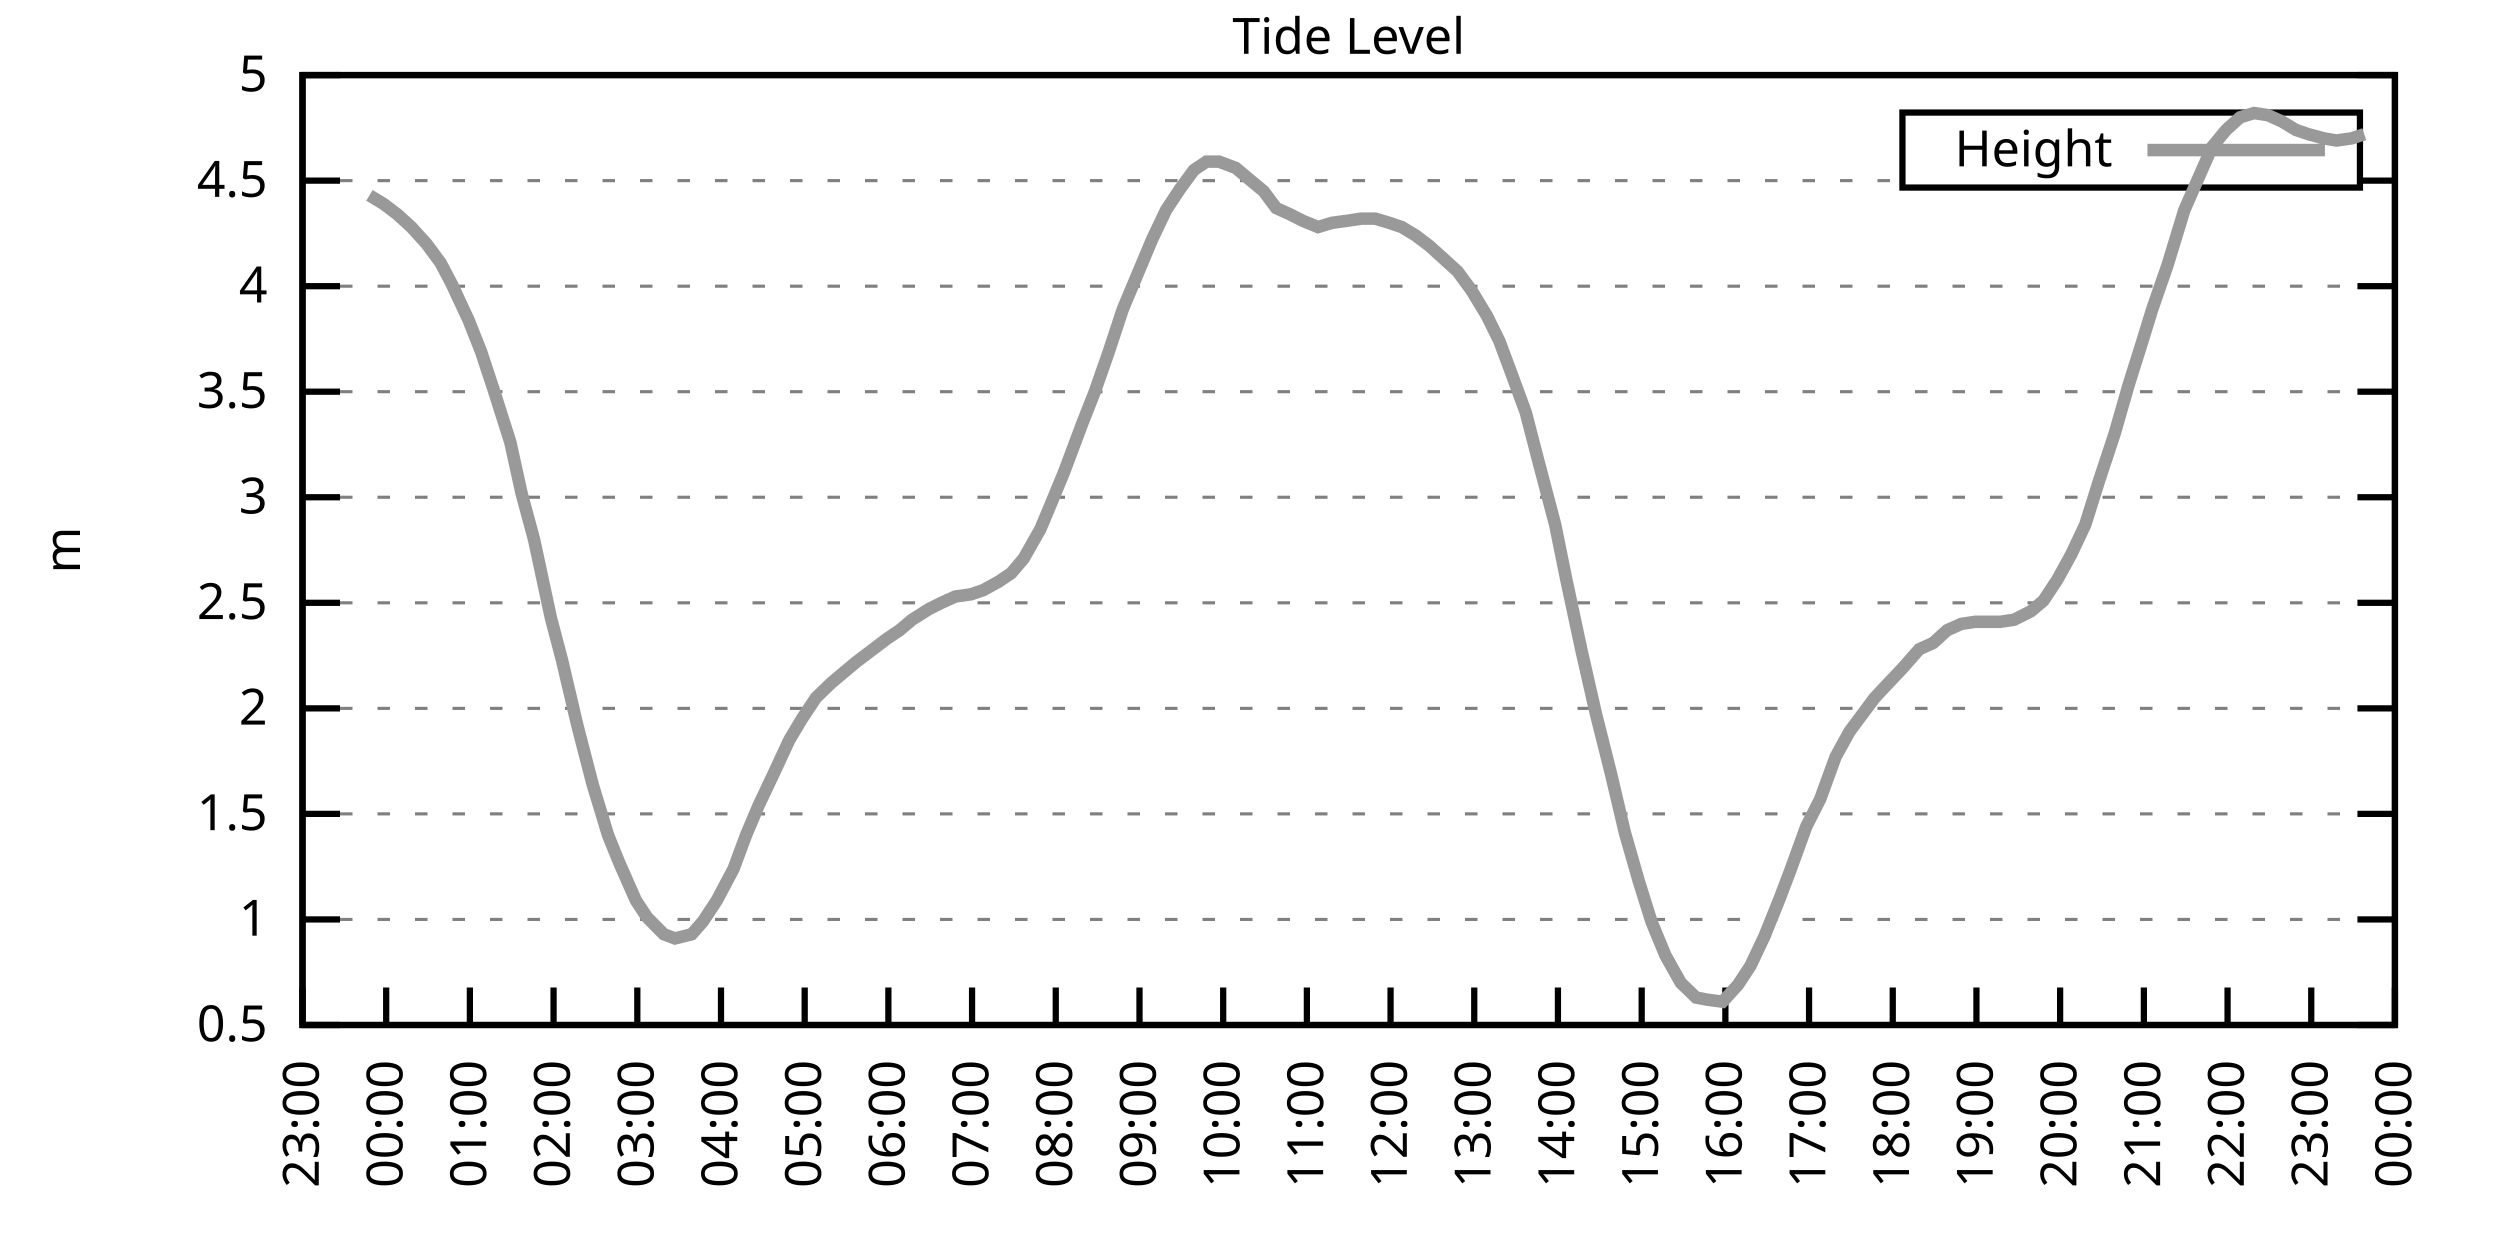
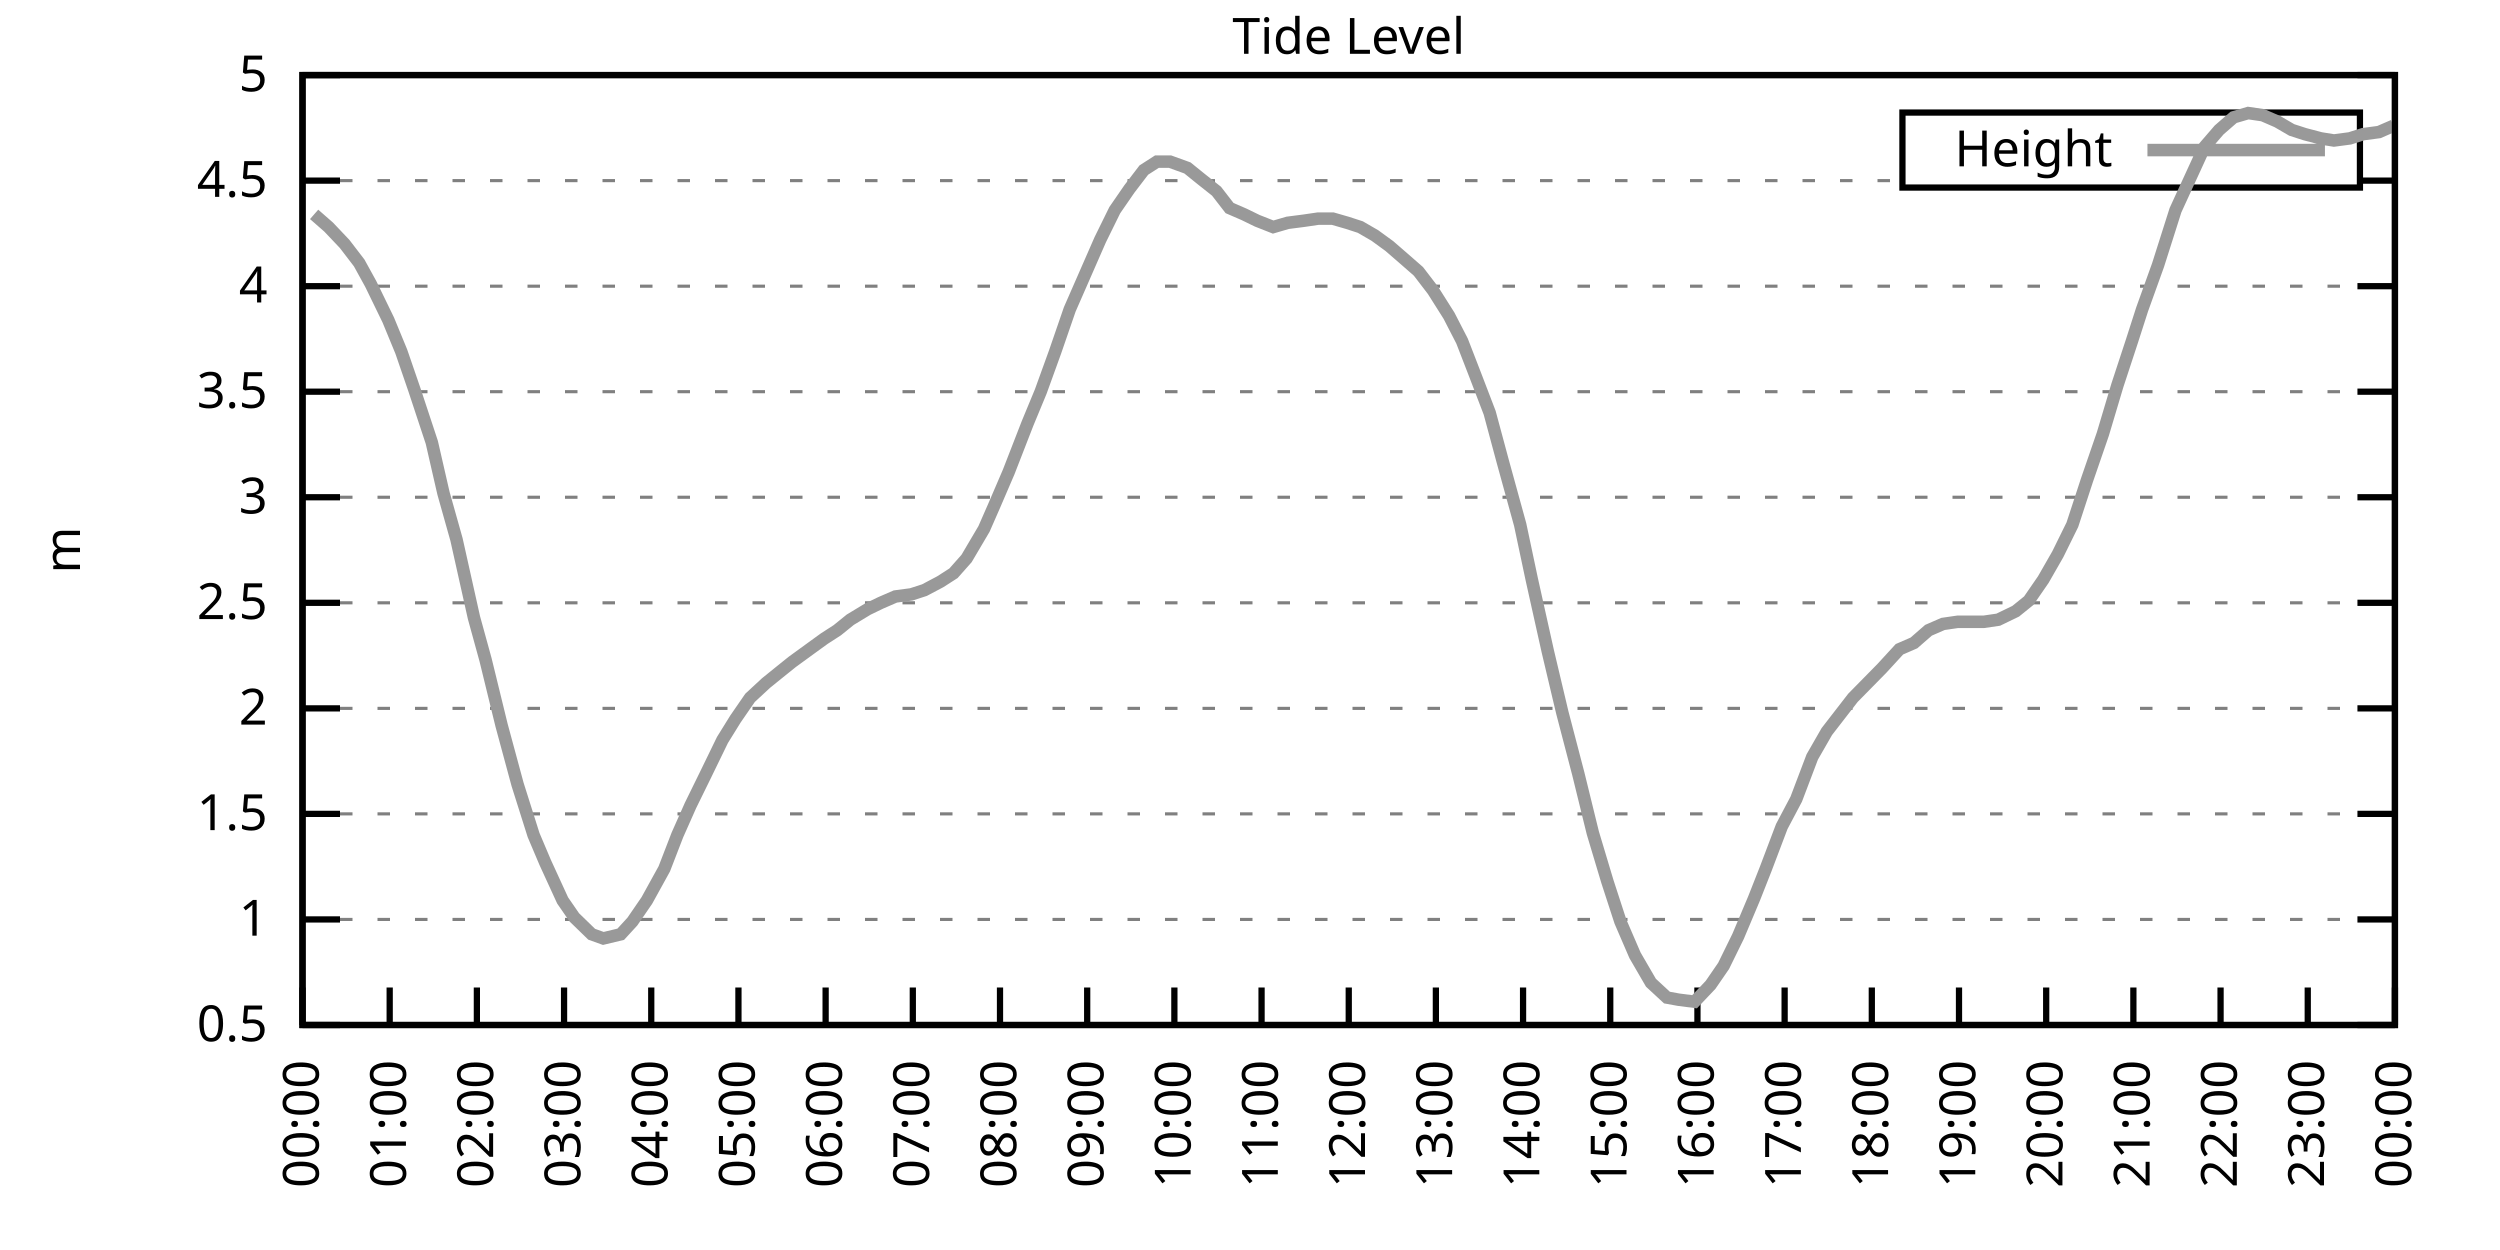
<svg xmlns="http://www.w3.org/2000/svg" xmlns:xlink="http://www.w3.org/1999/xlink" width="400" height="200" viewBox="0 0 400 200">
  <g id="gnuplot_canvas">
    <rect x="0" y="0" width="400" height="200" fill="none" />
    <defs>
      <circle id="gpDot" r="0.5" stroke-width="0.5" stroke="currentColor" />
      <path id="gpPt0" stroke-width="0.333" stroke="currentColor" d="M-1,0 h2 M0,-1 v2" />
      <path id="gpPt1" stroke-width="0.333" stroke="currentColor" d="M-1,-1 L1,1 M1,-1 L-1,1" />
      <path id="gpPt2" stroke-width="0.333" stroke="currentColor" d="M-1,0 L1,0 M0,-1 L0,1 M-1,-1 L1,1 M-1,1 L1,-1" />
      <rect id="gpPt3" stroke-width="0.333" stroke="currentColor" x="-1" y="-1" width="2" height="2" />
      <rect id="gpPt4" stroke-width="0.333" stroke="currentColor" fill="currentColor" x="-1" y="-1" width="2" height="2" />
      <circle id="gpPt5" stroke-width="0.333" stroke="currentColor" cx="0" cy="0" r="1" />
      <use xlink:href="#gpPt5" id="gpPt6" fill="currentColor" stroke="none" />
      <path id="gpPt7" stroke-width="0.333" stroke="currentColor" d="M0,-1.33 L-1.33,0.67 L1.33,0.67 z" />
      <use xlink:href="#gpPt7" id="gpPt8" fill="currentColor" stroke="none" />
      <use xlink:href="#gpPt7" id="gpPt9" stroke="currentColor" transform="rotate(180)" />
      <use xlink:href="#gpPt9" id="gpPt10" fill="currentColor" stroke="none" />
      <use xlink:href="#gpPt3" id="gpPt11" stroke="currentColor" transform="rotate(45)" />
      <use xlink:href="#gpPt11" id="gpPt12" fill="currentColor" stroke="none" />
      <path id="gpPt13" stroke-width="0.333" stroke="currentColor" d="M0,1.330 L1.265,0.411 L0.782,-1.067 L-0.782,-1.076 L-1.265,0.411 z" />
      <use xlink:href="#gpPt13" id="gpPt14" fill="currentColor" stroke="none" />
      <filter id="textbox" filterUnits="objectBoundingBox" x="0" y="0" height="1" width="1">
        <feFlood flood-color="white" flood-opacity="1" result="bgnd" />
        <feComposite in="SourceGraphic" in2="bgnd" operator="atop" />
      </filter>
      <filter id="greybox" filterUnits="objectBoundingBox" x="0" y="0" height="1" width="1">
        <feFlood flood-color="lightgrey" flood-opacity="1" result="grey" />
        <feComposite in="SourceGraphic" in2="grey" operator="atop" />
      </filter>
    </defs>
    <g fill="none" color="white" stroke="currentColor" stroke-width="1.00" stroke-linecap="butt" stroke-linejoin="miter">
</g>
    <g fill="none" color="black" stroke="currentColor" stroke-width="1.00" stroke-linecap="butt" stroke-linejoin="miter">
      <g stroke="none" shape-rendering="crispEdges">
        <polygon fill="rgb(255, 255, 255)" points="48.40,164.00 383.18,164.00 383.18,12.02 48.40,12.02 " />
      </g>
    </g>
    <g fill="none" color="black" stroke="currentColor" stroke-width="1.00" stroke-linecap="butt" stroke-linejoin="miter">
</g>
    <g fill="none" color="black" stroke="black" stroke-width="0.50" stroke-linecap="butt" stroke-linejoin="miter">
</g>
    <g fill="none" color="gray" stroke="currentColor" stroke-width="0.50" stroke-linecap="butt" stroke-linejoin="miter">
      <path stroke="gray" stroke-dasharray="2,4" class="gridline" d="M48.40,164.00 L383.19,164.00  " />
    </g>
    <g fill="none" color="gray" stroke="gray" stroke-width="1.00" stroke-linecap="butt" stroke-linejoin="miter">
</g>
    <g fill="none" color="black" stroke="currentColor" stroke-width="1.00" stroke-linecap="butt" stroke-linejoin="miter">
      <path stroke="black" d="M48.40,164.00 L54.40,164.00 M383.19,164.00 L377.19,164.00  " />
      <g transform="translate(42.80,166.60)" stroke="none" fill="black" font-family="Sans" font-size="8.00" text-anchor="end">
        <text>
          <tspan font-family="Sans"> 0.5</tspan>
        </text>
      </g>
    </g>
    <g fill="none" color="black" stroke="currentColor" stroke-width="1.00" stroke-linecap="butt" stroke-linejoin="miter">
</g>
    <g fill="none" color="black" stroke="black" stroke-width="0.50" stroke-linecap="butt" stroke-linejoin="miter">
</g>
    <g fill="none" color="gray" stroke="currentColor" stroke-width="0.50" stroke-linecap="butt" stroke-linejoin="miter">
      <path stroke="gray" stroke-dasharray="2,4" class="gridline" d="M48.40,147.11 L383.19,147.11  " />
    </g>
    <g fill="none" color="gray" stroke="gray" stroke-width="1.00" stroke-linecap="butt" stroke-linejoin="miter">
</g>
    <g fill="none" color="black" stroke="currentColor" stroke-width="1.00" stroke-linecap="butt" stroke-linejoin="miter">
      <path stroke="black" d="M48.40,147.11 L54.40,147.11 M383.19,147.11 L377.19,147.11  " />
      <g transform="translate(42.80,149.71)" stroke="none" fill="black" font-family="Sans" font-size="8.00" text-anchor="end">
        <text>
          <tspan font-family="Sans"> 1</tspan>
        </text>
      </g>
    </g>
    <g fill="none" color="black" stroke="currentColor" stroke-width="1.00" stroke-linecap="butt" stroke-linejoin="miter">
</g>
    <g fill="none" color="black" stroke="black" stroke-width="0.50" stroke-linecap="butt" stroke-linejoin="miter">
</g>
    <g fill="none" color="gray" stroke="currentColor" stroke-width="0.50" stroke-linecap="butt" stroke-linejoin="miter">
      <path stroke="gray" stroke-dasharray="2,4" class="gridline" d="M48.40,130.22 L383.19,130.22  " />
    </g>
    <g fill="none" color="gray" stroke="gray" stroke-width="1.00" stroke-linecap="butt" stroke-linejoin="miter">
</g>
    <g fill="none" color="black" stroke="currentColor" stroke-width="1.00" stroke-linecap="butt" stroke-linejoin="miter">
      <path stroke="black" d="M48.40,130.22 L54.40,130.22 M383.19,130.22 L377.19,130.22  " />
      <g transform="translate(42.80,132.82)" stroke="none" fill="black" font-family="Sans" font-size="8.00" text-anchor="end">
        <text>
          <tspan font-family="Sans"> 1.5</tspan>
        </text>
      </g>
    </g>
    <g fill="none" color="black" stroke="currentColor" stroke-width="1.00" stroke-linecap="butt" stroke-linejoin="miter">
</g>
    <g fill="none" color="black" stroke="black" stroke-width="0.50" stroke-linecap="butt" stroke-linejoin="miter">
</g>
    <g fill="none" color="gray" stroke="currentColor" stroke-width="0.50" stroke-linecap="butt" stroke-linejoin="miter">
      <path stroke="gray" stroke-dasharray="2,4" class="gridline" d="M48.40,113.34 L383.19,113.34  " />
    </g>
    <g fill="none" color="gray" stroke="gray" stroke-width="1.00" stroke-linecap="butt" stroke-linejoin="miter">
</g>
    <g fill="none" color="black" stroke="currentColor" stroke-width="1.00" stroke-linecap="butt" stroke-linejoin="miter">
      <path stroke="black" d="M48.40,113.34 L54.40,113.34 M383.19,113.34 L377.19,113.34  " />
      <g transform="translate(42.80,115.94)" stroke="none" fill="black" font-family="Sans" font-size="8.00" text-anchor="end">
        <text>
          <tspan font-family="Sans"> 2</tspan>
        </text>
      </g>
    </g>
    <g fill="none" color="black" stroke="currentColor" stroke-width="1.00" stroke-linecap="butt" stroke-linejoin="miter">
</g>
    <g fill="none" color="black" stroke="black" stroke-width="0.50" stroke-linecap="butt" stroke-linejoin="miter">
</g>
    <g fill="none" color="gray" stroke="currentColor" stroke-width="0.50" stroke-linecap="butt" stroke-linejoin="miter">
      <path stroke="gray" stroke-dasharray="2,4" class="gridline" d="M48.40,96.45 L383.19,96.45  " />
    </g>
    <g fill="none" color="gray" stroke="gray" stroke-width="1.00" stroke-linecap="butt" stroke-linejoin="miter">
</g>
    <g fill="none" color="black" stroke="currentColor" stroke-width="1.00" stroke-linecap="butt" stroke-linejoin="miter">
      <path stroke="black" d="M48.40,96.45 L54.40,96.45 M383.19,96.45 L377.19,96.45  " />
      <g transform="translate(42.80,99.05)" stroke="none" fill="black" font-family="Sans" font-size="8.00" text-anchor="end">
        <text>
          <tspan font-family="Sans"> 2.5</tspan>
        </text>
      </g>
    </g>
    <g fill="none" color="black" stroke="currentColor" stroke-width="1.00" stroke-linecap="butt" stroke-linejoin="miter">
</g>
    <g fill="none" color="black" stroke="black" stroke-width="0.50" stroke-linecap="butt" stroke-linejoin="miter">
</g>
    <g fill="none" color="gray" stroke="currentColor" stroke-width="0.50" stroke-linecap="butt" stroke-linejoin="miter">
      <path stroke="gray" stroke-dasharray="2,4" class="gridline" d="M48.40,79.56 L383.19,79.56  " />
    </g>
    <g fill="none" color="gray" stroke="gray" stroke-width="1.00" stroke-linecap="butt" stroke-linejoin="miter">
</g>
    <g fill="none" color="black" stroke="currentColor" stroke-width="1.00" stroke-linecap="butt" stroke-linejoin="miter">
      <path stroke="black" d="M48.40,79.56 L54.40,79.56 M383.19,79.56 L377.19,79.56  " />
      <g transform="translate(42.80,82.16)" stroke="none" fill="black" font-family="Sans" font-size="8.00" text-anchor="end">
        <text>
          <tspan font-family="Sans"> 3</tspan>
        </text>
      </g>
    </g>
    <g fill="none" color="black" stroke="currentColor" stroke-width="1.00" stroke-linecap="butt" stroke-linejoin="miter">
</g>
    <g fill="none" color="black" stroke="black" stroke-width="0.50" stroke-linecap="butt" stroke-linejoin="miter">
</g>
    <g fill="none" color="gray" stroke="currentColor" stroke-width="0.50" stroke-linecap="butt" stroke-linejoin="miter">
      <path stroke="gray" stroke-dasharray="2,4" class="gridline" d="M48.40,62.67 L383.19,62.67  " />
    </g>
    <g fill="none" color="gray" stroke="gray" stroke-width="1.00" stroke-linecap="butt" stroke-linejoin="miter">
</g>
    <g fill="none" color="black" stroke="currentColor" stroke-width="1.00" stroke-linecap="butt" stroke-linejoin="miter">
      <path stroke="black" d="M48.40,62.67 L54.40,62.67 M383.19,62.67 L377.19,62.67  " />
      <g transform="translate(42.80,65.27)" stroke="none" fill="black" font-family="Sans" font-size="8.00" text-anchor="end">
        <text>
          <tspan font-family="Sans"> 3.5</tspan>
        </text>
      </g>
    </g>
    <g fill="none" color="black" stroke="currentColor" stroke-width="1.00" stroke-linecap="butt" stroke-linejoin="miter">
</g>
    <g fill="none" color="black" stroke="black" stroke-width="0.50" stroke-linecap="butt" stroke-linejoin="miter">
</g>
    <g fill="none" color="gray" stroke="currentColor" stroke-width="0.50" stroke-linecap="butt" stroke-linejoin="miter">
      <path stroke="gray" stroke-dasharray="2,4" class="gridline" d="M48.40,45.79 L383.19,45.79  " />
    </g>
    <g fill="none" color="gray" stroke="gray" stroke-width="1.00" stroke-linecap="butt" stroke-linejoin="miter">
</g>
    <g fill="none" color="black" stroke="currentColor" stroke-width="1.00" stroke-linecap="butt" stroke-linejoin="miter">
      <path stroke="black" d="M48.40,45.79 L54.40,45.79 M383.19,45.79 L377.19,45.79  " />
      <g transform="translate(42.80,48.39)" stroke="none" fill="black" font-family="Sans" font-size="8.00" text-anchor="end">
        <text>
          <tspan font-family="Sans"> 4</tspan>
        </text>
      </g>
    </g>
    <g fill="none" color="black" stroke="currentColor" stroke-width="1.00" stroke-linecap="butt" stroke-linejoin="miter">
</g>
    <g fill="none" color="black" stroke="black" stroke-width="0.50" stroke-linecap="butt" stroke-linejoin="miter">
</g>
    <g fill="none" color="gray" stroke="currentColor" stroke-width="0.50" stroke-linecap="butt" stroke-linejoin="miter">
      <path stroke="gray" stroke-dasharray="2,4" class="gridline" d="M48.40,28.90 L304.39,28.90 M377.59,28.90 L383.19,28.90  " />
    </g>
    <g fill="none" color="gray" stroke="gray" stroke-width="1.00" stroke-linecap="butt" stroke-linejoin="miter">
</g>
    <g fill="none" color="black" stroke="currentColor" stroke-width="1.00" stroke-linecap="butt" stroke-linejoin="miter">
      <path stroke="black" d="M48.40,28.90 L54.40,28.90 M383.19,28.90 L377.19,28.90  " />
      <g transform="translate(42.80,31.50)" stroke="none" fill="black" font-family="Sans" font-size="8.00" text-anchor="end">
        <text>
          <tspan font-family="Sans"> 4.5</tspan>
        </text>
      </g>
    </g>
    <g fill="none" color="black" stroke="currentColor" stroke-width="1.00" stroke-linecap="butt" stroke-linejoin="miter">
</g>
    <g fill="none" color="black" stroke="black" stroke-width="0.50" stroke-linecap="butt" stroke-linejoin="miter">
</g>
    <g fill="none" color="gray" stroke="currentColor" stroke-width="0.50" stroke-linecap="butt" stroke-linejoin="miter">
      <path stroke="gray" stroke-dasharray="2,4" class="gridline" d="M48.40,12.01 L383.19,12.01  " />
    </g>
    <g fill="none" color="gray" stroke="gray" stroke-width="1.00" stroke-linecap="butt" stroke-linejoin="miter">
</g>
    <g fill="none" color="black" stroke="currentColor" stroke-width="1.00" stroke-linecap="butt" stroke-linejoin="miter">
      <path stroke="black" d="M48.40,12.01 L54.40,12.01 M383.19,12.01 L377.19,12.01  " />
      <g transform="translate(42.80,14.61)" stroke="none" fill="black" font-family="Sans" font-size="8.00" text-anchor="end">
        <text>
          <tspan font-family="Sans"> 5</tspan>
        </text>
      </g>
    </g>
    <g fill="none" color="black" stroke="currentColor" stroke-width="1.00" stroke-linecap="butt" stroke-linejoin="miter">
      <path stroke="black" d="M48.40,164.00 L48.40,158.00  " />
      <g transform="translate(51.00,169.60) rotate(270.00)" stroke="none" fill="black" font-family="Sans" font-size="8.00" text-anchor="end">
        <text>
-           <tspan font-family="Sans">23:00</tspan>
-         </text>
-       </g>
-     </g>
-     <g fill="none" color="black" stroke="currentColor" stroke-width="1.00" stroke-linecap="butt" stroke-linejoin="miter">
-       <path stroke="black" d="M61.79,164.00 L61.79,158.00  " />
-       <g transform="translate(64.39,169.60) rotate(270.00)" stroke="none" fill="black" font-family="Sans" font-size="8.00" text-anchor="end">
-         <text>
          <tspan font-family="Sans">00:00</tspan>
        </text>
      </g>
    </g>
    <g fill="none" color="black" stroke="currentColor" stroke-width="1.00" stroke-linecap="butt" stroke-linejoin="miter">
-       <path stroke="black" d="M75.18,164.00 L75.18,158.00  " />
-       <g transform="translate(77.78,169.60) rotate(270.00)" stroke="none" fill="black" font-family="Sans" font-size="8.00" text-anchor="end">
+       <path stroke="black" d="M62.35,164.00 L62.35,158.00  " />
+       <g transform="translate(64.95,169.60) rotate(270.00)" stroke="none" fill="black" font-family="Sans" font-size="8.00" text-anchor="end">
        <text>
          <tspan font-family="Sans">01:00</tspan>
        </text>
      </g>
    </g>
    <g fill="none" color="black" stroke="currentColor" stroke-width="1.00" stroke-linecap="butt" stroke-linejoin="miter">
-       <path stroke="black" d="M88.57,164.00 L88.57,158.00  " />
-       <g transform="translate(91.17,169.60) rotate(270.00)" stroke="none" fill="black" font-family="Sans" font-size="8.00" text-anchor="end">
+       <path stroke="black" d="M76.30,164.00 L76.30,158.00  " />
+       <g transform="translate(78.90,169.60) rotate(270.00)" stroke="none" fill="black" font-family="Sans" font-size="8.00" text-anchor="end">
        <text>
          <tspan font-family="Sans">02:00</tspan>
        </text>
      </g>
    </g>
    <g fill="none" color="black" stroke="currentColor" stroke-width="1.00" stroke-linecap="butt" stroke-linejoin="miter">
-       <path stroke="black" d="M101.97,164.00 L101.97,158.00  " />
-       <g transform="translate(104.57,169.60) rotate(270.00)" stroke="none" fill="black" font-family="Sans" font-size="8.00" text-anchor="end">
+       <path stroke="black" d="M90.25,164.00 L90.25,158.00  " />
+       <g transform="translate(92.85,169.60) rotate(270.00)" stroke="none" fill="black" font-family="Sans" font-size="8.00" text-anchor="end">
        <text>
          <tspan font-family="Sans">03:00</tspan>
        </text>
      </g>
    </g>
    <g fill="none" color="black" stroke="currentColor" stroke-width="1.00" stroke-linecap="butt" stroke-linejoin="miter">
-       <path stroke="black" d="M115.36,164.00 L115.36,158.00  " />
-       <g transform="translate(117.96,169.60) rotate(270.00)" stroke="none" fill="black" font-family="Sans" font-size="8.00" text-anchor="end">
+       <path stroke="black" d="M104.20,164.00 L104.20,158.00  " />
+       <g transform="translate(106.80,169.60) rotate(270.00)" stroke="none" fill="black" font-family="Sans" font-size="8.00" text-anchor="end">
        <text>
          <tspan font-family="Sans">04:00</tspan>
        </text>
      </g>
    </g>
    <g fill="none" color="black" stroke="currentColor" stroke-width="1.00" stroke-linecap="butt" stroke-linejoin="miter">
-       <path stroke="black" d="M128.75,164.00 L128.75,158.00  " />
-       <g transform="translate(131.35,169.60) rotate(270.00)" stroke="none" fill="black" font-family="Sans" font-size="8.00" text-anchor="end">
+       <path stroke="black" d="M118.15,164.00 L118.15,158.00  " />
+       <g transform="translate(120.75,169.60) rotate(270.00)" stroke="none" fill="black" font-family="Sans" font-size="8.00" text-anchor="end">
        <text>
          <tspan font-family="Sans">05:00</tspan>
        </text>
      </g>
    </g>
    <g fill="none" color="black" stroke="currentColor" stroke-width="1.00" stroke-linecap="butt" stroke-linejoin="miter">
-       <path stroke="black" d="M142.14,164.00 L142.14,158.00  " />
-       <g transform="translate(144.74,169.60) rotate(270.00)" stroke="none" fill="black" font-family="Sans" font-size="8.00" text-anchor="end">
+       <path stroke="black" d="M132.10,164.00 L132.10,158.00  " />
+       <g transform="translate(134.70,169.60) rotate(270.00)" stroke="none" fill="black" font-family="Sans" font-size="8.00" text-anchor="end">
        <text>
          <tspan font-family="Sans">06:00</tspan>
        </text>
      </g>
    </g>
    <g fill="none" color="black" stroke="currentColor" stroke-width="1.00" stroke-linecap="butt" stroke-linejoin="miter">
-       <path stroke="black" d="M155.53,164.00 L155.53,158.00  " />
-       <g transform="translate(158.13,169.60) rotate(270.00)" stroke="none" fill="black" font-family="Sans" font-size="8.00" text-anchor="end">
+       <path stroke="black" d="M146.05,164.00 L146.05,158.00  " />
+       <g transform="translate(148.65,169.60) rotate(270.00)" stroke="none" fill="black" font-family="Sans" font-size="8.00" text-anchor="end">
        <text>
          <tspan font-family="Sans">07:00</tspan>
        </text>
      </g>
    </g>
    <g fill="none" color="black" stroke="currentColor" stroke-width="1.00" stroke-linecap="butt" stroke-linejoin="miter">
-       <path stroke="black" d="M168.92,164.00 L168.92,158.00  " />
-       <g transform="translate(171.52,169.60) rotate(270.00)" stroke="none" fill="black" font-family="Sans" font-size="8.00" text-anchor="end">
+       <path stroke="black" d="M160.00,164.00 L160.00,158.00  " />
+       <g transform="translate(162.60,169.60) rotate(270.00)" stroke="none" fill="black" font-family="Sans" font-size="8.00" text-anchor="end">
        <text>
          <tspan font-family="Sans">08:00</tspan>
        </text>
      </g>
    </g>
    <g fill="none" color="black" stroke="currentColor" stroke-width="1.00" stroke-linecap="butt" stroke-linejoin="miter">
-       <path stroke="black" d="M182.32,164.00 L182.32,158.00  " />
-       <g transform="translate(184.92,169.60) rotate(270.00)" stroke="none" fill="black" font-family="Sans" font-size="8.00" text-anchor="end">
+       <path stroke="black" d="M173.95,164.00 L173.95,158.00  " />
+       <g transform="translate(176.55,169.60) rotate(270.00)" stroke="none" fill="black" font-family="Sans" font-size="8.00" text-anchor="end">
        <text>
          <tspan font-family="Sans">09:00</tspan>
        </text>
      </g>
    </g>
    <g fill="none" color="black" stroke="currentColor" stroke-width="1.00" stroke-linecap="butt" stroke-linejoin="miter">
-       <path stroke="black" d="M195.71,164.00 L195.71,158.00  " />
-       <g transform="translate(198.31,169.60) rotate(270.00)" stroke="none" fill="black" font-family="Sans" font-size="8.00" text-anchor="end">
+       <path stroke="black" d="M187.90,164.00 L187.90,158.00  " />
+       <g transform="translate(190.50,169.60) rotate(270.00)" stroke="none" fill="black" font-family="Sans" font-size="8.00" text-anchor="end">
        <text>
          <tspan font-family="Sans">10:00</tspan>
        </text>
      </g>
    </g>
    <g fill="none" color="black" stroke="currentColor" stroke-width="1.00" stroke-linecap="butt" stroke-linejoin="miter">
-       <path stroke="black" d="M209.10,164.00 L209.10,158.00  " />
-       <g transform="translate(211.70,169.60) rotate(270.00)" stroke="none" fill="black" font-family="Sans" font-size="8.00" text-anchor="end">
+       <path stroke="black" d="M201.85,164.00 L201.85,158.00  " />
+       <g transform="translate(204.45,169.60) rotate(270.00)" stroke="none" fill="black" font-family="Sans" font-size="8.00" text-anchor="end">
        <text>
          <tspan font-family="Sans">11:00</tspan>
        </text>
      </g>
    </g>
    <g fill="none" color="black" stroke="currentColor" stroke-width="1.00" stroke-linecap="butt" stroke-linejoin="miter">
-       <path stroke="black" d="M222.49,164.00 L222.49,158.00  " />
-       <g transform="translate(225.09,169.60) rotate(270.00)" stroke="none" fill="black" font-family="Sans" font-size="8.00" text-anchor="end">
+       <path stroke="black" d="M215.80,164.00 L215.80,158.00  " />
+       <g transform="translate(218.40,169.60) rotate(270.00)" stroke="none" fill="black" font-family="Sans" font-size="8.00" text-anchor="end">
        <text>
          <tspan font-family="Sans">12:00</tspan>
        </text>
      </g>
    </g>
    <g fill="none" color="black" stroke="currentColor" stroke-width="1.00" stroke-linecap="butt" stroke-linejoin="miter">
-       <path stroke="black" d="M235.88,164.00 L235.88,158.00  " />
-       <g transform="translate(238.48,169.60) rotate(270.00)" stroke="none" fill="black" font-family="Sans" font-size="8.00" text-anchor="end">
+       <path stroke="black" d="M229.74,164.00 L229.74,158.00  " />
+       <g transform="translate(232.34,169.60) rotate(270.00)" stroke="none" fill="black" font-family="Sans" font-size="8.00" text-anchor="end">
        <text>
          <tspan font-family="Sans">13:00</tspan>
        </text>
      </g>
    </g>
    <g fill="none" color="black" stroke="currentColor" stroke-width="1.00" stroke-linecap="butt" stroke-linejoin="miter">
-       <path stroke="black" d="M249.27,164.00 L249.27,158.00  " />
-       <g transform="translate(251.87,169.60) rotate(270.00)" stroke="none" fill="black" font-family="Sans" font-size="8.00" text-anchor="end">
+       <path stroke="black" d="M243.69,164.00 L243.69,158.00  " />
+       <g transform="translate(246.29,169.60) rotate(270.00)" stroke="none" fill="black" font-family="Sans" font-size="8.00" text-anchor="end">
        <text>
          <tspan font-family="Sans">14:00</tspan>
        </text>
      </g>
    </g>
    <g fill="none" color="black" stroke="currentColor" stroke-width="1.00" stroke-linecap="butt" stroke-linejoin="miter">
-       <path stroke="black" d="M262.67,164.00 L262.67,158.00  " />
-       <g transform="translate(265.27,169.60) rotate(270.00)" stroke="none" fill="black" font-family="Sans" font-size="8.00" text-anchor="end">
+       <path stroke="black" d="M257.64,164.00 L257.64,158.00  " />
+       <g transform="translate(260.24,169.60) rotate(270.00)" stroke="none" fill="black" font-family="Sans" font-size="8.00" text-anchor="end">
        <text>
          <tspan font-family="Sans">15:00</tspan>
        </text>
      </g>
    </g>
    <g fill="none" color="black" stroke="currentColor" stroke-width="1.00" stroke-linecap="butt" stroke-linejoin="miter">
-       <path stroke="black" d="M276.06,164.00 L276.06,158.00  " />
-       <g transform="translate(278.66,169.60) rotate(270.00)" stroke="none" fill="black" font-family="Sans" font-size="8.00" text-anchor="end">
+       <path stroke="black" d="M271.59,164.00 L271.59,158.00  " />
+       <g transform="translate(274.19,169.60) rotate(270.00)" stroke="none" fill="black" font-family="Sans" font-size="8.00" text-anchor="end">
        <text>
          <tspan font-family="Sans">16:00</tspan>
        </text>
      </g>
    </g>
    <g fill="none" color="black" stroke="currentColor" stroke-width="1.00" stroke-linecap="butt" stroke-linejoin="miter">
-       <path stroke="black" d="M289.45,164.00 L289.45,158.00  " />
-       <g transform="translate(292.05,169.60) rotate(270.00)" stroke="none" fill="black" font-family="Sans" font-size="8.00" text-anchor="end">
+       <path stroke="black" d="M285.54,164.00 L285.54,158.00  " />
+       <g transform="translate(288.14,169.60) rotate(270.00)" stroke="none" fill="black" font-family="Sans" font-size="8.00" text-anchor="end">
        <text>
          <tspan font-family="Sans">17:00</tspan>
        </text>
      </g>
    </g>
    <g fill="none" color="black" stroke="currentColor" stroke-width="1.00" stroke-linecap="butt" stroke-linejoin="miter">
-       <path stroke="black" d="M302.84,164.00 L302.84,158.00  " />
-       <g transform="translate(305.44,169.60) rotate(270.00)" stroke="none" fill="black" font-family="Sans" font-size="8.00" text-anchor="end">
+       <path stroke="black" d="M299.49,164.00 L299.49,158.00  " />
+       <g transform="translate(302.09,169.60) rotate(270.00)" stroke="none" fill="black" font-family="Sans" font-size="8.00" text-anchor="end">
        <text>
          <tspan font-family="Sans">18:00</tspan>
        </text>
      </g>
    </g>
    <g fill="none" color="black" stroke="currentColor" stroke-width="1.00" stroke-linecap="butt" stroke-linejoin="miter">
-       <path stroke="black" d="M316.23,164.00 L316.23,158.00  " />
-       <g transform="translate(318.83,169.60) rotate(270.00)" stroke="none" fill="black" font-family="Sans" font-size="8.00" text-anchor="end">
+       <path stroke="black" d="M313.44,164.00 L313.44,158.00  " />
+       <g transform="translate(316.04,169.60) rotate(270.00)" stroke="none" fill="black" font-family="Sans" font-size="8.00" text-anchor="end">
        <text>
          <tspan font-family="Sans">19:00</tspan>
        </text>
      </g>
    </g>
    <g fill="none" color="black" stroke="currentColor" stroke-width="1.00" stroke-linecap="butt" stroke-linejoin="miter">
-       <path stroke="black" d="M329.62,164.00 L329.62,158.00  " />
-       <g transform="translate(332.22,169.60) rotate(270.00)" stroke="none" fill="black" font-family="Sans" font-size="8.00" text-anchor="end">
+       <path stroke="black" d="M327.39,164.00 L327.39,158.00  " />
+       <g transform="translate(329.99,169.60) rotate(270.00)" stroke="none" fill="black" font-family="Sans" font-size="8.00" text-anchor="end">
        <text>
          <tspan font-family="Sans">20:00</tspan>
        </text>
      </g>
    </g>
    <g fill="none" color="black" stroke="currentColor" stroke-width="1.00" stroke-linecap="butt" stroke-linejoin="miter">
-       <path stroke="black" d="M343.02,164.00 L343.02,158.00  " />
-       <g transform="translate(345.62,169.60) rotate(270.00)" stroke="none" fill="black" font-family="Sans" font-size="8.00" text-anchor="end">
+       <path stroke="black" d="M341.34,164.00 L341.34,158.00  " />
+       <g transform="translate(343.94,169.60) rotate(270.00)" stroke="none" fill="black" font-family="Sans" font-size="8.00" text-anchor="end">
        <text>
          <tspan font-family="Sans">21:00</tspan>
        </text>
      </g>
    </g>
    <g fill="none" color="black" stroke="currentColor" stroke-width="1.00" stroke-linecap="butt" stroke-linejoin="miter">
-       <path stroke="black" d="M356.41,164.00 L356.41,158.00  " />
-       <g transform="translate(359.01,169.60) rotate(270.00)" stroke="none" fill="black" font-family="Sans" font-size="8.00" text-anchor="end">
+       <path stroke="black" d="M355.29,164.00 L355.29,158.00  " />
+       <g transform="translate(357.89,169.60) rotate(270.00)" stroke="none" fill="black" font-family="Sans" font-size="8.00" text-anchor="end">
        <text>
          <tspan font-family="Sans">22:00</tspan>
        </text>
      </g>
    </g>
    <g fill="none" color="black" stroke="currentColor" stroke-width="1.00" stroke-linecap="butt" stroke-linejoin="miter">
-       <path stroke="black" d="M369.80,164.00 L369.80,158.00  " />
-       <g transform="translate(372.40,169.60) rotate(270.00)" stroke="none" fill="black" font-family="Sans" font-size="8.00" text-anchor="end">
+       <path stroke="black" d="M369.24,164.00 L369.24,158.00  " />
+       <g transform="translate(371.84,169.60) rotate(270.00)" stroke="none" fill="black" font-family="Sans" font-size="8.00" text-anchor="end">
        <text>
          <tspan font-family="Sans">23:00</tspan>
        </text>
      </g>
    </g>
    <g fill="none" color="black" stroke="currentColor" stroke-width="1.00" stroke-linecap="butt" stroke-linejoin="miter">
      <path stroke="black" d="M383.19,164.00 L383.19,158.00  " />
      <g transform="translate(385.79,169.60) rotate(270.00)" stroke="none" fill="black" font-family="Sans" font-size="8.00" text-anchor="end">
        <text>
          <tspan font-family="Sans">00:00</tspan>
        </text>
      </g>
    </g>
    <g fill="none" color="black" stroke="currentColor" stroke-width="1.00" stroke-linecap="butt" stroke-linejoin="miter">
</g>
    <g fill="none" color="black" stroke="currentColor" stroke-width="1.00" stroke-linecap="butt" stroke-linejoin="miter">
      <path stroke="black" d="M48.40,12.01 L48.40,164.00 L383.19,164.00 L383.19,12.01 L48.40,12.01 Z  " />
    </g>
    <g fill="none" color="black" stroke="currentColor" stroke-width="1.00" stroke-linecap="butt" stroke-linejoin="miter">
</g>
    <g fill="none" color="black" stroke="currentColor" stroke-width="1.00" stroke-linecap="butt" stroke-linejoin="miter">
      <path stroke="black" d="M304.39,30.01 L304.39,18.01 L377.59,18.01 L377.59,30.01 L304.39,30.01 Z  " />
    </g>
    <g id="Tide_level_plot_1">
      <g fill="none" color="white" stroke="black" stroke-width="2.00" stroke-linecap="butt" stroke-linejoin="miter">
</g>
      <g fill="none" color="black" stroke="currentColor" stroke-width="2.00" stroke-linecap="butt" stroke-linejoin="miter">
        <g transform="translate(337.99,26.61)" stroke="none" fill="black" font-family="Sans" font-size="8.00" text-anchor="end">
          <text>
            <tspan font-family="Sans">Height</tspan>
          </text>
        </g>
      </g>
      <g fill="none" color="black" stroke="currentColor" stroke-width="2.00" stroke-linecap="butt" stroke-linejoin="miter">
-         <path stroke="rgb(153, 153, 153)" d="M343.59,24.01 L371.99,24.01 M59.11,31.26 L61.35,32.61 L63.58,34.30 L65.81,36.33 L68.26,39.03 L70.50,42.07   L72.28,45.45 L74.96,51.19 L76.97,56.26 L78.98,62.34 L81.66,70.78 L83.44,78.89 L85.45,86.32 L88.13,98.81   L89.91,105.57 L92.37,116.04 L94.82,125.50 L97.28,133.60 L99.06,137.99 L101.74,144.07 L103.53,146.77 L106.21,149.48   L107.99,150.15 L110.67,149.48 L112.46,147.45 L114.69,144.07 L117.37,139.01 L119.38,133.60 L121.38,128.87 L123.62,124.14   L126.29,118.40 L128.30,115.03 L130.54,111.65 L132.99,109.28 L135.00,107.59 L137.01,105.91 L139.69,103.88 L141.92,102.19   L143.93,100.84 L145.94,99.15 L148.61,97.46 L150.62,96.45 L152.85,95.44 L155.31,95.10 L157.32,94.42 L159.77,93.07   L161.78,91.72 L163.79,89.36 L166.47,84.63 L168.03,80.91 L170.26,75.51 L173.17,67.74 L175.17,62.67 L177.41,56.26   L179.64,49.50 L184.32,38.35 L186.56,33.63 L188.79,30.25 L191.02,27.21 L193.03,25.86 L195.04,25.86 L197.72,26.87   L199.73,28.56 L202.18,30.59 L204.19,33.29 L206.42,34.30 L208.43,35.32 L210.88,36.33 L213.12,35.65 L215.57,35.32   L217.80,34.98 L220.04,34.98 L222.27,35.65 L224.28,36.33 L226.51,37.68 L228.74,39.37 L230.97,41.39 L233.20,43.42   L235.44,46.46 L237.89,50.51 L239.90,54.57 L241.91,59.97 L244.14,66.05 L246.15,73.82 L248.83,83.95 L250.61,92.73   L253.07,104.22 L255.30,114.01 L257.76,123.81 L259.99,133.26 L262.22,141.03 L264.23,147.45 L266.46,152.85 L268.92,157.24   L271.37,159.61 L273.16,159.95 L275.61,160.28 L278.07,157.58 L280.07,154.54 L282.31,149.81 L284.76,143.73 L286.55,139.01   L289.00,132.25 L291.23,127.86 L293.69,121.11 L295.92,117.05 L297.93,114.35 L299.94,111.65 L302.17,109.28 L304.40,106.92   L307.08,103.88 L309.31,102.87 L311.54,100.84 L313.78,99.83 L316.01,99.49 L317.79,99.49 L320.03,99.49 L322.26,99.15   L324.94,97.80 L326.95,96.11 L329.18,92.73 L331.41,88.68 L333.64,83.95 L335.87,76.86 L338.33,69.43 L340.56,61.66   L342.79,54.57 L344.35,49.50 L346.81,42.41 L349.49,33.63 L351.27,29.57 L353.95,23.49 L356.18,20.79 L358.42,18.77   L360.65,18.09 L362.88,18.43 L365.11,19.44 L367.34,20.79 L369.35,21.47 L371.81,22.14 L373.82,22.48 L376.27,22.14   L378.28,21.47  " />
+         <path stroke="rgb(153, 153, 153)" d="M343.59,24.01 L371.99,24.01 M50.26,34.30 L52.58,36.33 L55.14,39.03 L57.47,42.07 L59.33,45.45 L62.12,51.19   L64.21,56.26 L66.30,62.34 L69.09,70.78 L70.95,78.89 L73.04,86.32 L75.83,98.81 L77.69,105.57 L80.25,116.04   L82.81,125.50 L85.37,133.60 L87.23,137.99 L90.02,144.07 L91.88,146.77 L94.67,149.48 L96.53,150.15 L99.32,149.48   L101.18,147.45 L103.50,144.07 L106.29,139.01 L108.38,133.60 L110.48,128.87 L112.80,124.14 L115.59,118.40 L117.68,115.03   L120.01,111.65 L122.57,109.28 L124.66,107.59 L126.75,105.91 L129.54,103.88 L131.87,102.19 L133.96,100.84 L136.05,99.15   L138.84,97.46 L140.93,96.45 L143.26,95.44 L145.81,95.10 L147.91,94.42 L150.46,93.07 L152.56,91.72 L154.65,89.36   L157.44,84.63 L159.07,80.91 L161.39,75.51 L164.41,67.74 L166.51,62.67 L168.83,56.26 L171.16,49.50 L176.04,38.35   L178.36,33.63 L180.69,30.25 L183.01,27.21 L185.11,25.86 L187.20,25.86 L189.99,26.87 L192.08,28.56 L194.64,30.59   L196.73,33.29 L199.06,34.30 L201.15,35.32 L203.71,36.33 L206.03,35.65 L208.59,35.32 L210.91,34.98 L213.24,34.98   L215.56,35.65 L217.65,36.33 L219.98,37.68 L222.30,39.37 L224.63,41.39 L226.95,43.42 L229.28,46.46 L231.84,50.51   L233.93,54.57 L236.02,59.97 L238.35,66.05 L240.44,73.82 L243.23,83.95 L245.09,92.73 L247.65,104.22 L249.97,114.01   L252.53,123.81 L254.85,133.26 L257.18,141.03 L259.27,147.45 L261.60,152.85 L264.15,157.24 L266.71,159.61 L268.57,159.95   L271.13,160.28 L273.69,157.58 L275.78,154.54 L278.10,149.81 L280.66,143.73 L282.52,139.01 L285.08,132.25 L287.40,127.86   L289.96,121.11 L292.29,117.05 L294.38,114.35 L296.47,111.65 L298.80,109.28 L301.12,106.92 L303.91,103.88 L306.23,102.87   L308.56,100.84 L310.88,99.83 L313.21,99.49 L315.07,99.49 L317.39,99.49 L319.72,99.15 L322.51,97.80 L324.60,96.11   L326.93,92.73 L329.25,88.68 L331.58,83.95 L333.90,76.86 L336.46,69.43 L338.78,61.66 L341.11,54.57 L342.74,49.50   L345.29,42.41 L348.08,33.63 L349.94,29.57 L352.73,23.49 L355.06,20.79 L357.38,18.77 L359.71,18.09 L362.03,18.43   L364.36,19.44 L366.68,20.79 L368.78,21.47 L371.33,22.14 L373.43,22.48 L375.98,22.14 L378.08,21.47 L380.63,21.13   L382.96,20.12  " />
      </g>
    </g>
    <g fill="none" color="black" stroke="currentColor" stroke-width="2.00" stroke-linecap="butt" stroke-linejoin="miter">
</g>
    <g fill="none" color="black" stroke="black" stroke-width="1.00" stroke-linecap="butt" stroke-linejoin="miter">
</g>
    <g fill="none" color="black" stroke="currentColor" stroke-width="1.00" stroke-linecap="butt" stroke-linejoin="miter">
      <path stroke="black" d="M48.40,12.01 L48.40,164.00 L383.19,164.00 L383.19,12.01 L48.40,12.01 Z  " />
      <g transform="translate(12.80,88.01) rotate(270.00)" stroke="none" fill="black" font-family="Sans" font-size="8.00" text-anchor="middle">
        <text>
          <tspan font-family="Sans">m</tspan>
        </text>
      </g>
    </g>
    <g fill="none" color="black" stroke="currentColor" stroke-width="1.00" stroke-linecap="butt" stroke-linejoin="miter">
</g>
    <g fill="none" color="black" stroke="currentColor" stroke-width="1.00" stroke-linecap="butt" stroke-linejoin="miter">
      <g transform="translate(215.79,8.61)" stroke="none" fill="black" font-family="Sans" font-size="8.00" text-anchor="middle">
        <text>
          <tspan font-family="Sans">Tide Level</tspan>
        </text>
      </g>
    </g>
    <g fill="none" color="black" stroke="currentColor" stroke-width="1.00" stroke-linecap="butt" stroke-linejoin="miter">
</g>
  </g>
</svg>
